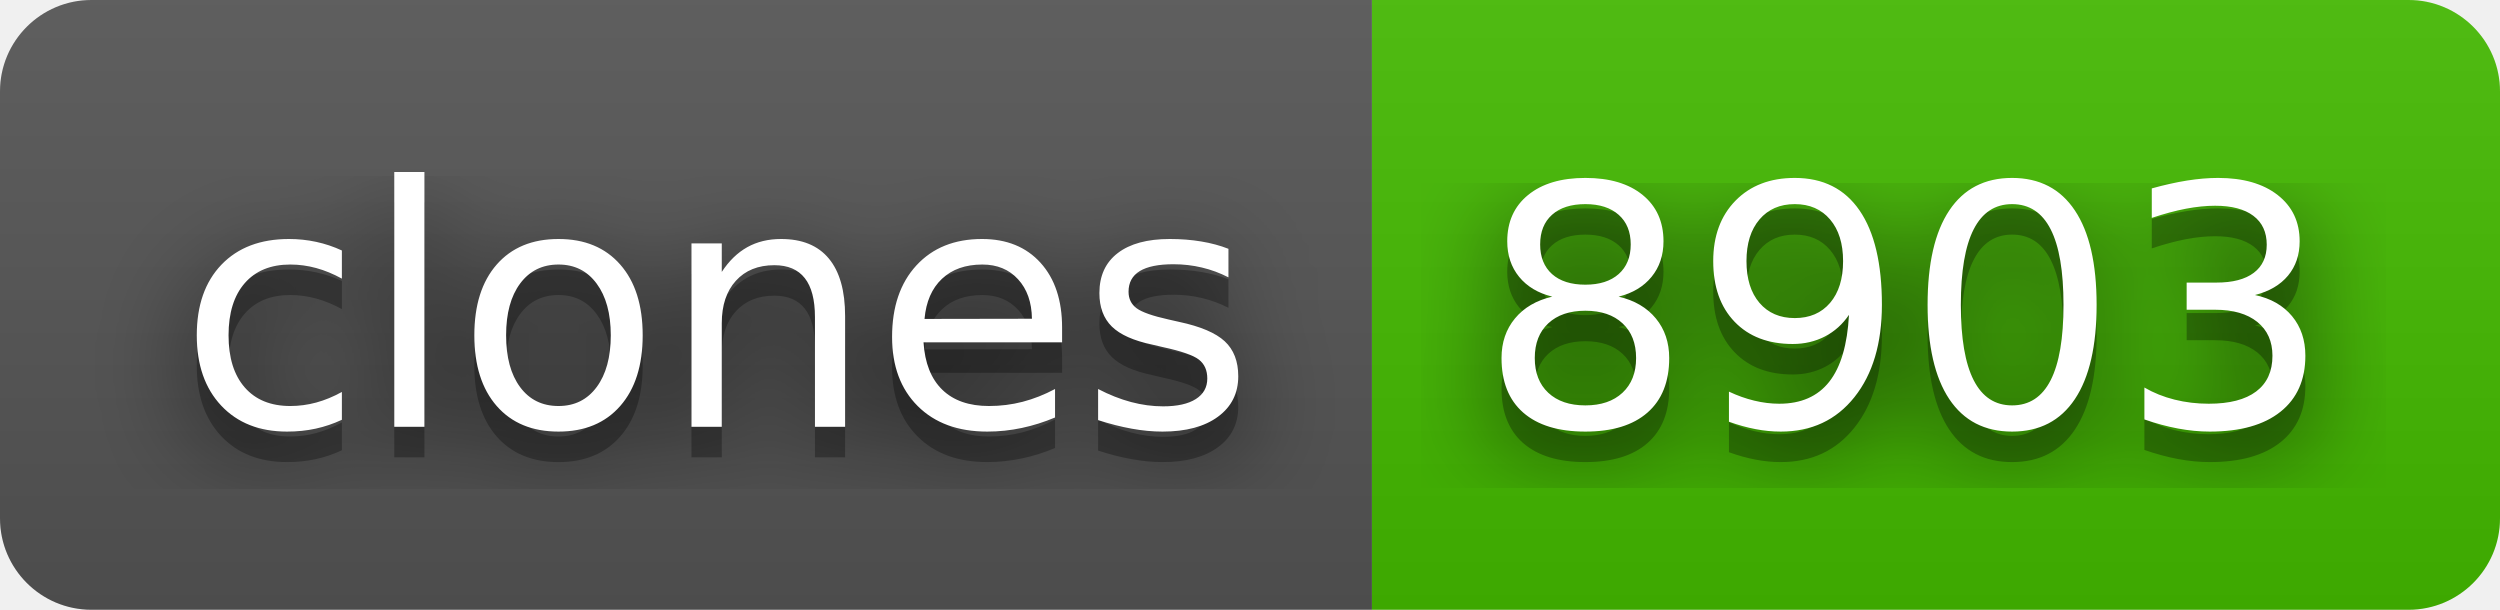
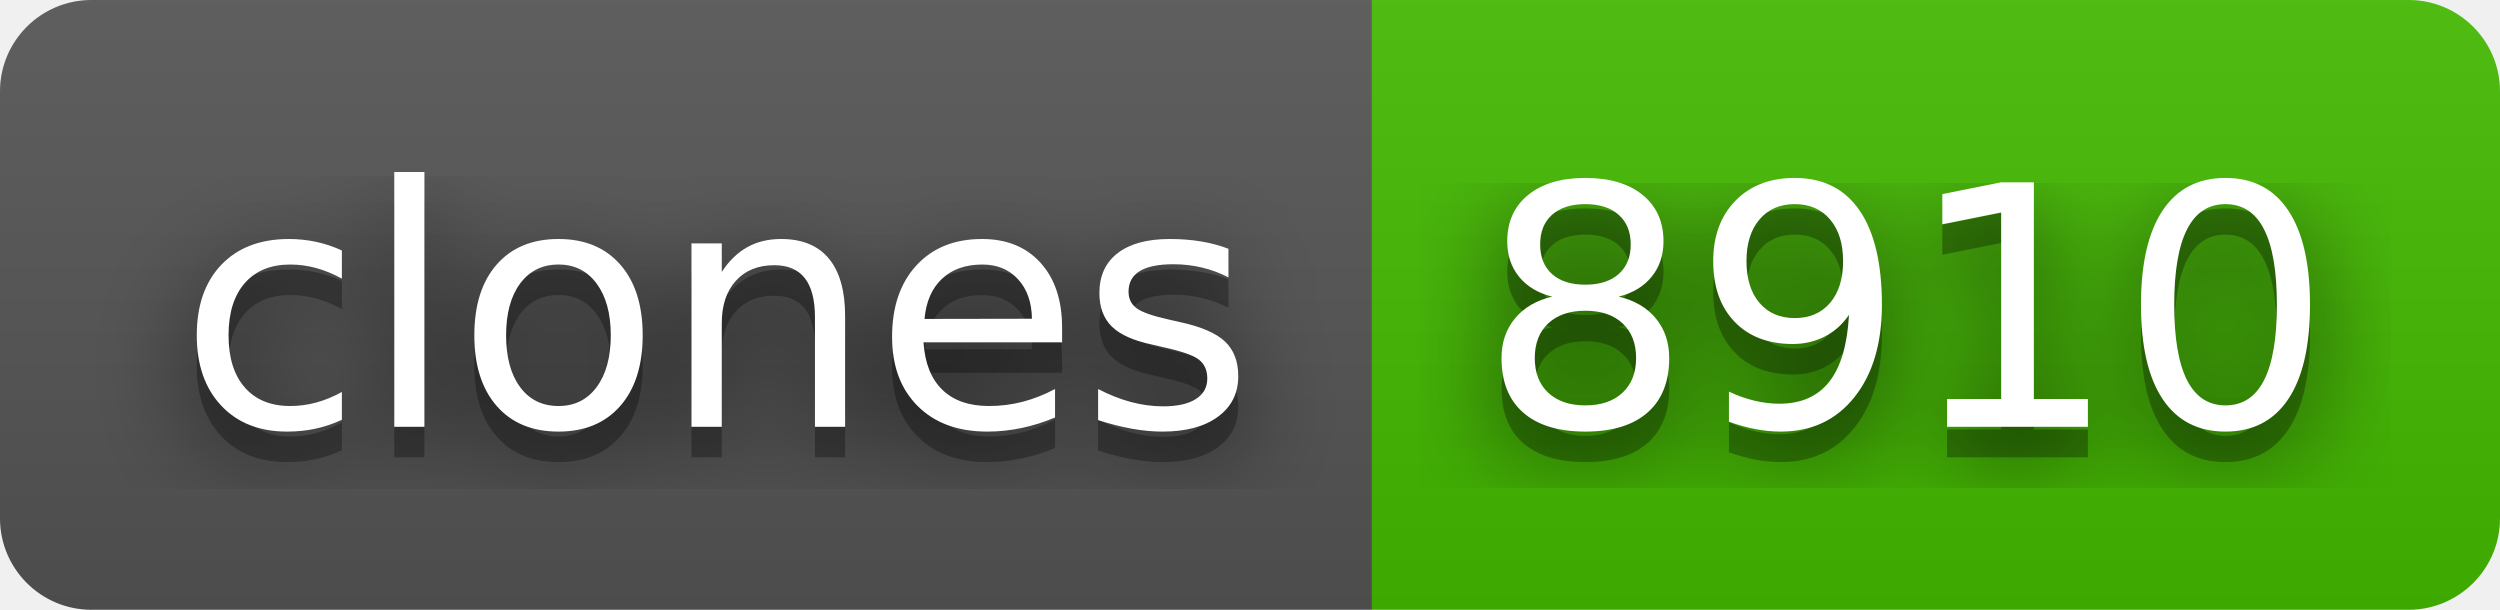
- <svg xmlns="http://www.w3.org/2000/svg" width="82" height="20" role="img" aria-label="clones: 8903">
+ <svg xmlns="http://www.w3.org/2000/svg" width="82" height="20" role="img" aria-label="clones: 8910">
  <filter id="blur">
    <feGaussianBlur stdDeviation="16" />
  </filter>
  <linearGradient id="s" x2="0" y2="100%">
    <stop offset="0" stop-color="#bbb" stop-opacity=".1" />
    <stop offset="1" stop-opacity=".1" />
  </linearGradient>
  <clipPath id="r">
    <rect width="82" height="20" rx="3" />
  </clipPath>
  <g clip-path="url(#r)">
    <rect width="45" height="20" fill="#555" />
    <rect x="45" width="37" height="20" fill="#4b0" />
    <rect width="82" height="20" fill="url(#s)" />
  </g>
  <g fill="#fff" text-anchor="middle" font-family="Verdana,Geneva,DejaVu Sans,sans-serif" text-rendering="geometricPrecision" font-size="110">
    <g transform="scale(.1)">
      <g aria-hidden="true" fill="#010101">
        <text x="235" y="150" fill-opacity=".8" filter="url(#blur)" textLength="350">clones</text>
        <text x="235" y="150" fill-opacity=".3" textLength="350">clones</text>
      </g>
      <text x="235" y="140" textLength="350">clones</text>
    </g>
    <g transform="scale(.1)">
      <g aria-hidden="true" fill="#010101">
-         <text x="625" y="150" fill-opacity=".8" filter="url(#blur)" textLength="270">8903</text>
-         <text x="625" y="150" fill-opacity=".3" textLength="270">8903</text>
+         <text x="625" y="150" fill-opacity=".8" filter="url(#blur)" textLength="270">8910</text>
+         <text x="625" y="150" fill-opacity=".3" textLength="270">8910</text>
      </g>
-       <text x="625" y="140" textLength="270">8903</text>
+       <text x="625" y="140" textLength="270">8910</text>
    </g>
  </g>
</svg>
